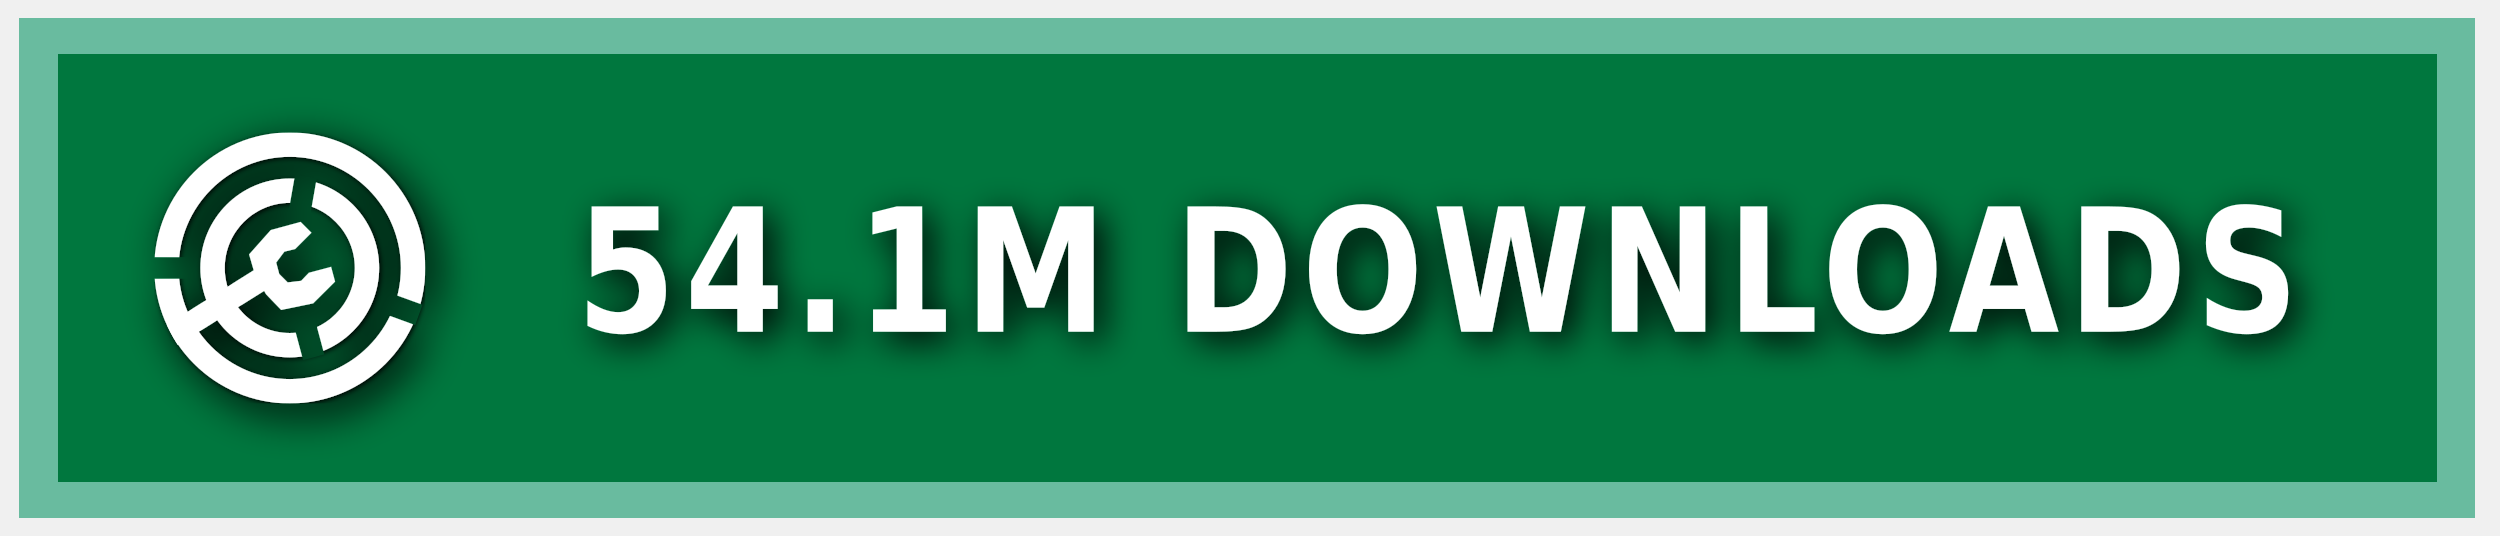
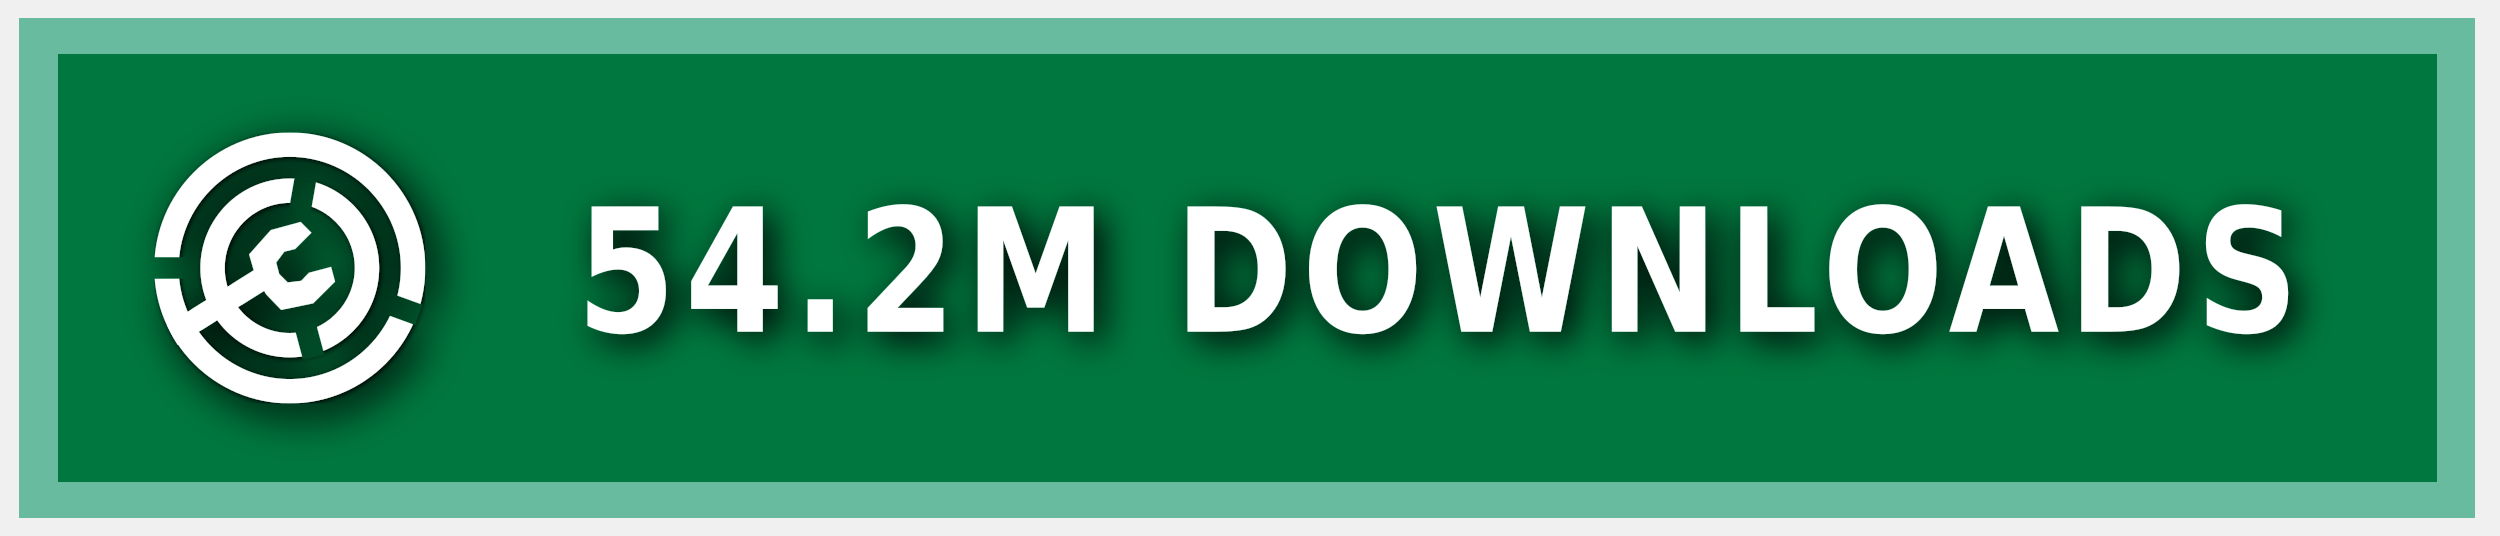
<svg xmlns="http://www.w3.org/2000/svg" xmlns:ns1="https://boxy-svg.com" width="140" height="30" role="img" aria-label="MODRINTH">
  <style> g:not(.noshadow) { filter: drop-shadow(0.5px 0.5px 1.0px black); } </style>
  <defs>
    <ns1:guide x="121.656" y="10.118" angle="90" />
    <ns1:guide x="127.198" y="17.628" angle="90" />
    <ns1:guide x="8.199" y="-3.08" angle="0" />
    <ns1:guide x="20.449" y="-4.101" angle="0" />
    <ns1:guide x="121.656" y="10.118" angle="90" />
    <ns1:guide x="127.198" y="17.628" angle="90" />
    <ns1:guide x="8.199" y="-3.08" angle="0" />
    <ns1:guide x="20.449" y="-4.101" angle="0" />
  </defs>
  <g class="noshadow" shape-rendering="crispEdges" style="" transform="matrix(1.074564, 0, 0, 1, 0, 0)">
    <rect x="1" y="1" width="128" height="28" style="fill: #00954E;" />
    <rect x="1" y="1" width="128" height="28" style="fill: rgba(0, 0, 0, 0.2);" />
    <rect x="2" y="2" width="126" height="26" style="fill: none; stroke-width:2px; stroke: rgba(211, 255, 255, 0.5);" />
  </g>
  <g fill-rule="evenodd" stroke-linejoin="round" stroke-miterlimit="1.5" clip-rule="evenodd" transform="matrix(1.2, 0, 0, 1.2, -1.2, -1.5)">
    <path fill="none" d="M 8.199 7.432 L 20.846 7.432 L 20.846 20.079 L 8.199 20.079 L 8.199 7.432 Z" style="" />
    <g clip-path="url(#a)" transform="matrix(0.126469, 0, 0, 0.126469, 8.198999, 7.431019)" style="">
      <path fill="#ffffff" d="M50 17c18.207 0 32.988 14.787 32.988 33S68.207 83 50 83 17.012 68.213 17.012 50 31.793 17 50 17Zm0 9c13.24 0 23.988 10.755 23.988 24S63.24 74 50 74 26.012 63.245 26.012 50 36.76 26 50 26Z" />
    </g>
    <g clip-path="url(#b)" transform="matrix(0.126469, 0, 0, 0.126469, 8.198999, 7.431019)" style="">
      <path fill="#ffffff" d="M50 0c27.596 0 50 22.404 50 50s-22.404 50-50 50S0 77.596 0 50 22.404 0 50 0Zm0 9c22.629 0 41 18.371 41 41S72.629 91 50 91 9 72.629 9 50 27.371 9 50 9Z" />
    </g>
    <g class="noshadow" clip-path="url(#c)" transform="matrix(0.112383, 0, 0, 0.122032, 8.268063, 7.737635)" style="">
      <path fill="none" stroke="#ffffff" stroke-width="9" d="M 50 50 L 5.171 75.882" />
    </g>
    <path fill="#ffffff" d="M 12.909 14.103 L 12.625 13.123 L 13.637 11.985 L 15.028 11.605 L 15.534 12.111 L 14.775 12.87 L 14.269 12.996 L 13.89 13.502 L 14.032 14.038 L 14.425 14.429 L 15.053 14.354 L 15.415 13.979 L 16.452 13.701 L 16.637 14.392 L 15.613 15.407 L 14.121 15.714 L 13.415 14.979 L 12.909 14.103 Z" style="" />
    <clipPath id="clip-1">
      <path d="M50 0c27.596 0 50 22.404 50 50s-22.404 50-50 50S0 77.596 0 50 22.404 0 50 0Zm0 39.549c5.768 0 10.451 4.683 10.451 10.451 0 5.768-4.683 10.451-10.451 10.451-5.768 0-10.451-4.683-10.451-10.451 0-5.768 4.683-10.451 10.451-10.451Z" />
    </clipPath>
    <g class="noshadow" clip-path="url(#clip-1)" transform="matrix(0.064459, 0.010209, -0.018807, 0.118741, -9.215255, -61.72825)" style="transform-origin: 27.985px 74.177px;">
      <path fill="none" stroke="#ffffff" stroke-width="9" d="M 49.29 67.75 L 6.679 80.603" style="" />
    </g>
  </g>
  <g>
    <clipPath id="a">
      <path fill-rule="evenodd" stroke-linejoin="round" stroke-miterlimit="1.5" clip-rule="evenodd" d="M100 0H0v100h100V0ZM46.002 49.295l.076 1.757 8.83 32.963 7.843-2.102-8.596-32.094 5.804-32.932-7.997-1.41-5.96 33.818Z" />
    </clipPath>
    <clipPath id="b">
      <path d="M0 0v46h50l1.368.241L99 63.578l-2.736 7.517L49.295 54H0v46h100V0H0Z" />
    </clipPath>
    <clipPath id="c">
      <path d="M50 0c27.596 0 50 22.404 50 50s-22.404 50-50 50S0 77.596 0 50 22.404 0 50 0Zm0 39.549c5.768 0 10.451 4.683 10.451 10.451 0 5.768-4.683 10.451-10.451 10.451-5.768 0-10.451-4.683-10.451-10.451 0-5.768 4.683-10.451 10.451-10.451Z" />
    </clipPath>
  </g>
  <g fill="#fff" text-anchor="middle" font-family="Verdana,Geneva,DejaVu Sans,sans-serif" text-rendering="geometricPrecision" font-size="100" transform="matrix(1, 0, 0, 1, 13, 0)">
-     <text style="font-size: 80px; font-weight: 700; white-space: pre;" transform="matrix(0.1, 0, 0, 0.120296, 0, -3.678133)" x="675" y="185" letter-spacing="5">54.1M DOWNLOADS</text>
+     <text style="font-size: 80px; font-weight: 700; white-space: pre;" transform="matrix(0.1, 0, 0, 0.120296, 0, -3.678133)" x="675" y="185" letter-spacing="5">54.2M DOWNLOADS</text>
  </g>
</svg>
